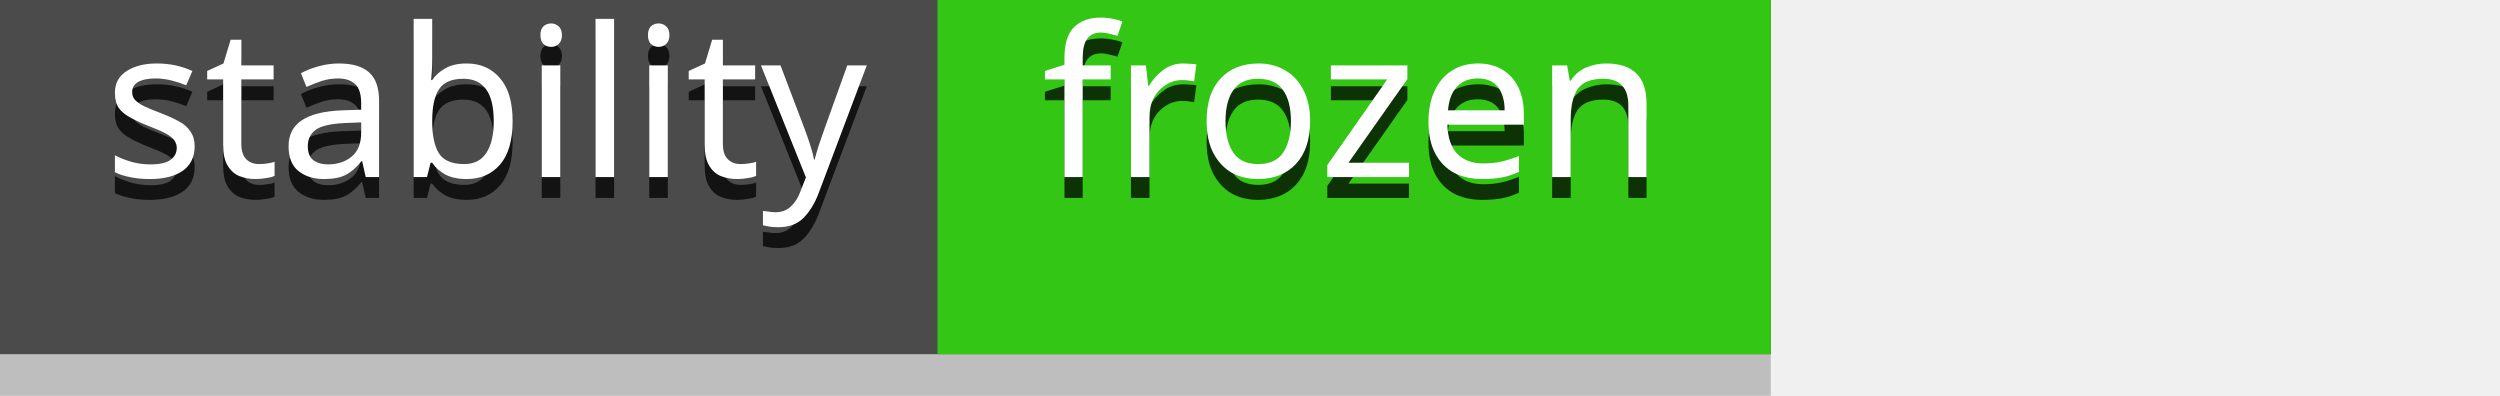
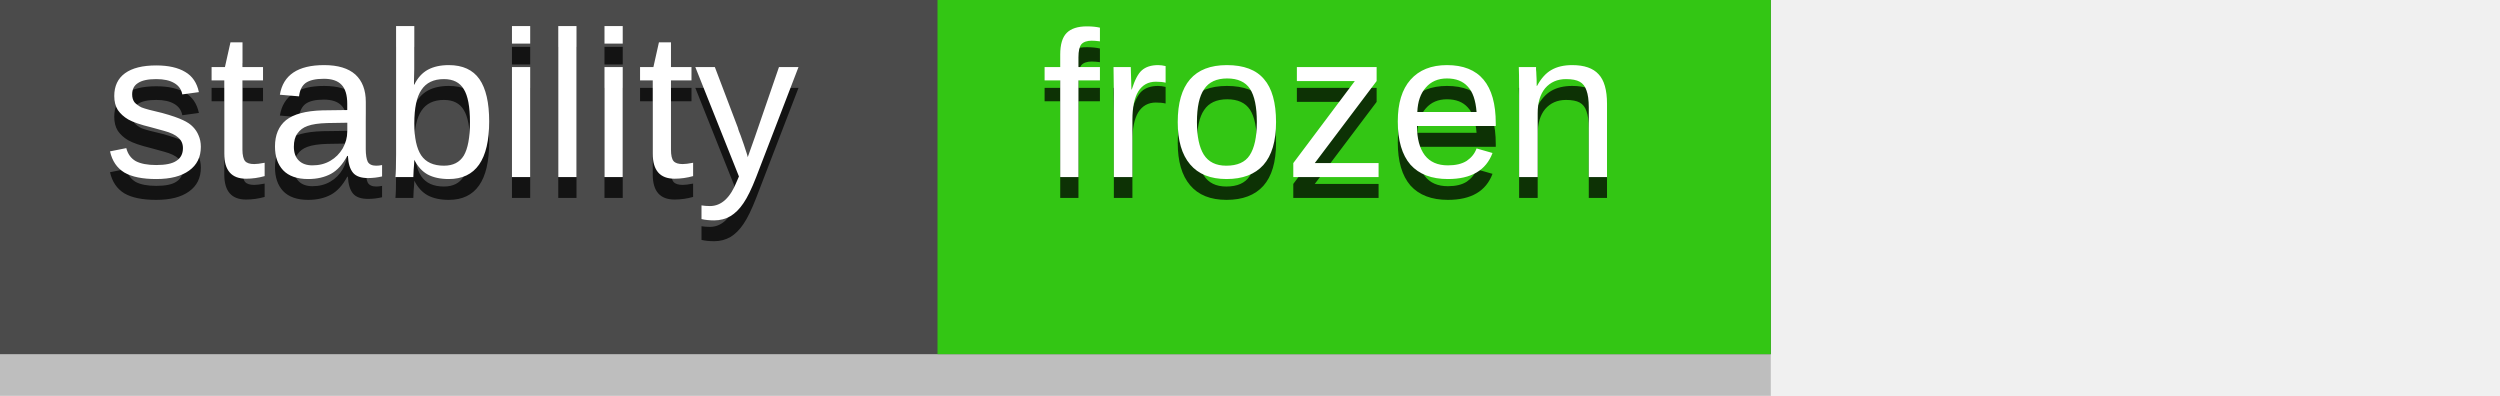
<svg xmlns="http://www.w3.org/2000/svg" width="120" height="19">
-   <style type="text/css">text{alignment-baseline:middle;font-family:sans-serif;font-size:10px}</style>
+   <style type="text/css">text{alignment-baseline:middle;font-family:Arial,Helvetica,sans-serif;font-size:10px}</style>
  <rect x="0" y="0" width="85" height="19" style="fill:#4b4b4b;opacity:0.3;" />
  <rect x="0" y="0" width="85" height="17" style="fill:#4b4b4b;" />
  <rect x="45" y="0" width="40" height="17" style="fill:#33C614;" />
  <text x="5" y="9.5" style="fill:#000;opacity:0.75;">stability</text>
  <text x="5" y="8.5" style="fill:#fff;">stability</text>
  <text x="50" y="9.5" style="fill:#000;opacity:0.75;">frozen</text>
  <text x="50" y="8.5" style="fill:#fff;">frozen</text>
</svg>
